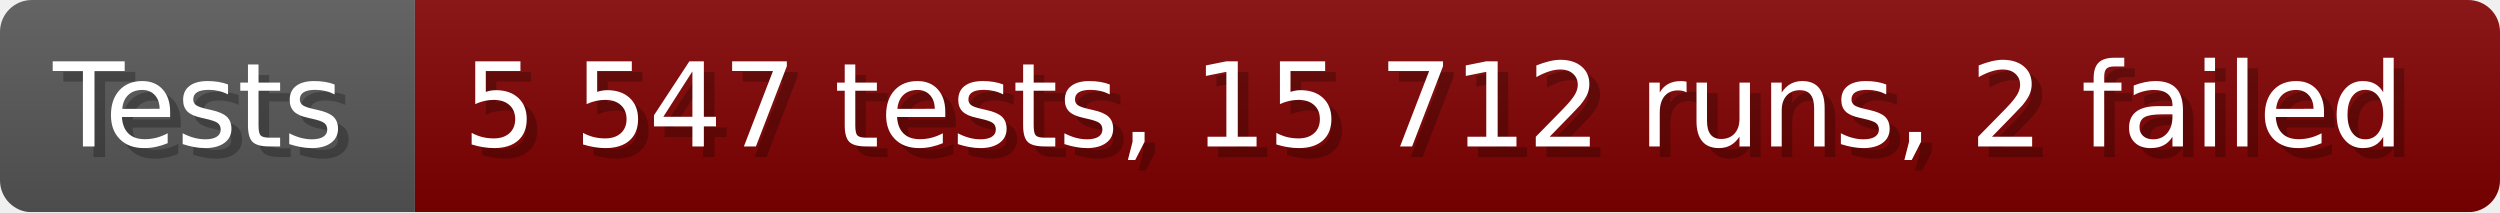
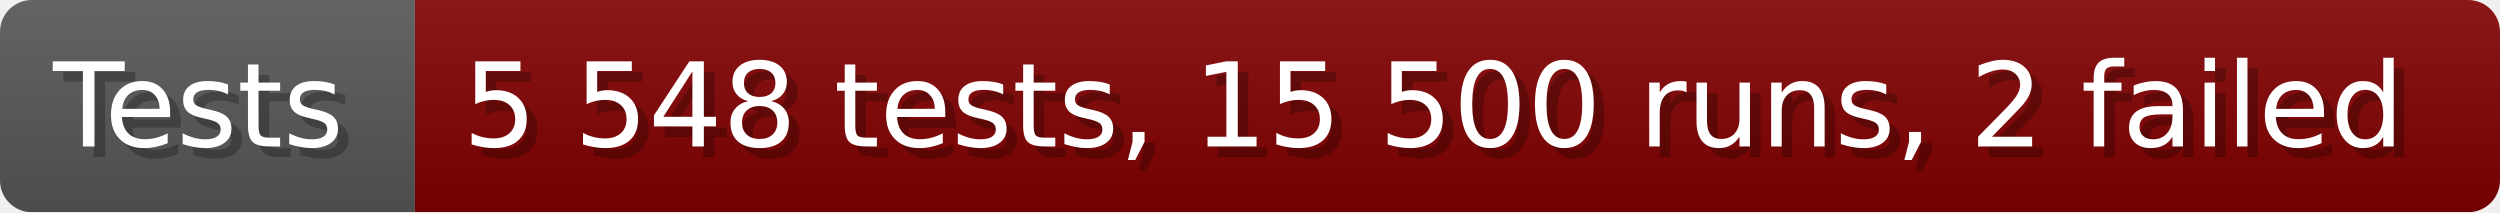
- <svg xmlns="http://www.w3.org/2000/svg" width="235.6" height="20" viewBox="0 0 2356 200" role="img" aria-label="Tests: 5 547 tests, 15 712 runs, 2 failed">
+ <svg xmlns="http://www.w3.org/2000/svg" width="235.6" height="20" viewBox="0 0 2356 200" role="img" aria-label="Tests: 5 548 tests, 15 500 runs, 2 failed">
  <linearGradient id="a" x2="0" y2="100%">
    <stop offset="0" stop-opacity=".1" stop-color="#EEE" />
    <stop offset="1" stop-opacity=".1" />
  </linearGradient>
  <mask id="m">
    <rect width="2356" height="200" rx="30" fill="#FFF" />
  </mask>
  <g mask="url(#m)">
    <rect width="391" height="200" fill="#555" />
    <rect width="1965" height="200" fill="#800000" x="391" />
    <rect width="2356" height="200" fill="url(#a)" />
  </g>
  <g aria-hidden="true" fill="#fff" text-anchor="start" font-family="Verdana,DejaVu Sans,sans-serif" font-size="110">
    <text x="60" y="148" textLength="291" fill="#000" opacity="0.25">Tests</text>
    <text x="50" y="138" textLength="291">Tests</text>
-     <text x="446" y="148" textLength="1865" fill="#000" opacity="0.25">5 547 tests, 15 712 runs, 2 failed</text>
-     <text x="436" y="138" textLength="1865">5 547 tests, 15 712 runs, 2 failed</text>
+     <text x="446" y="148" textLength="1865" fill="#000" opacity="0.25">5 548 tests, 15 500 runs, 2 failed</text>
+     <text x="436" y="138" textLength="1865">5 548 tests, 15 500 runs, 2 failed</text>
  </g>
</svg>
